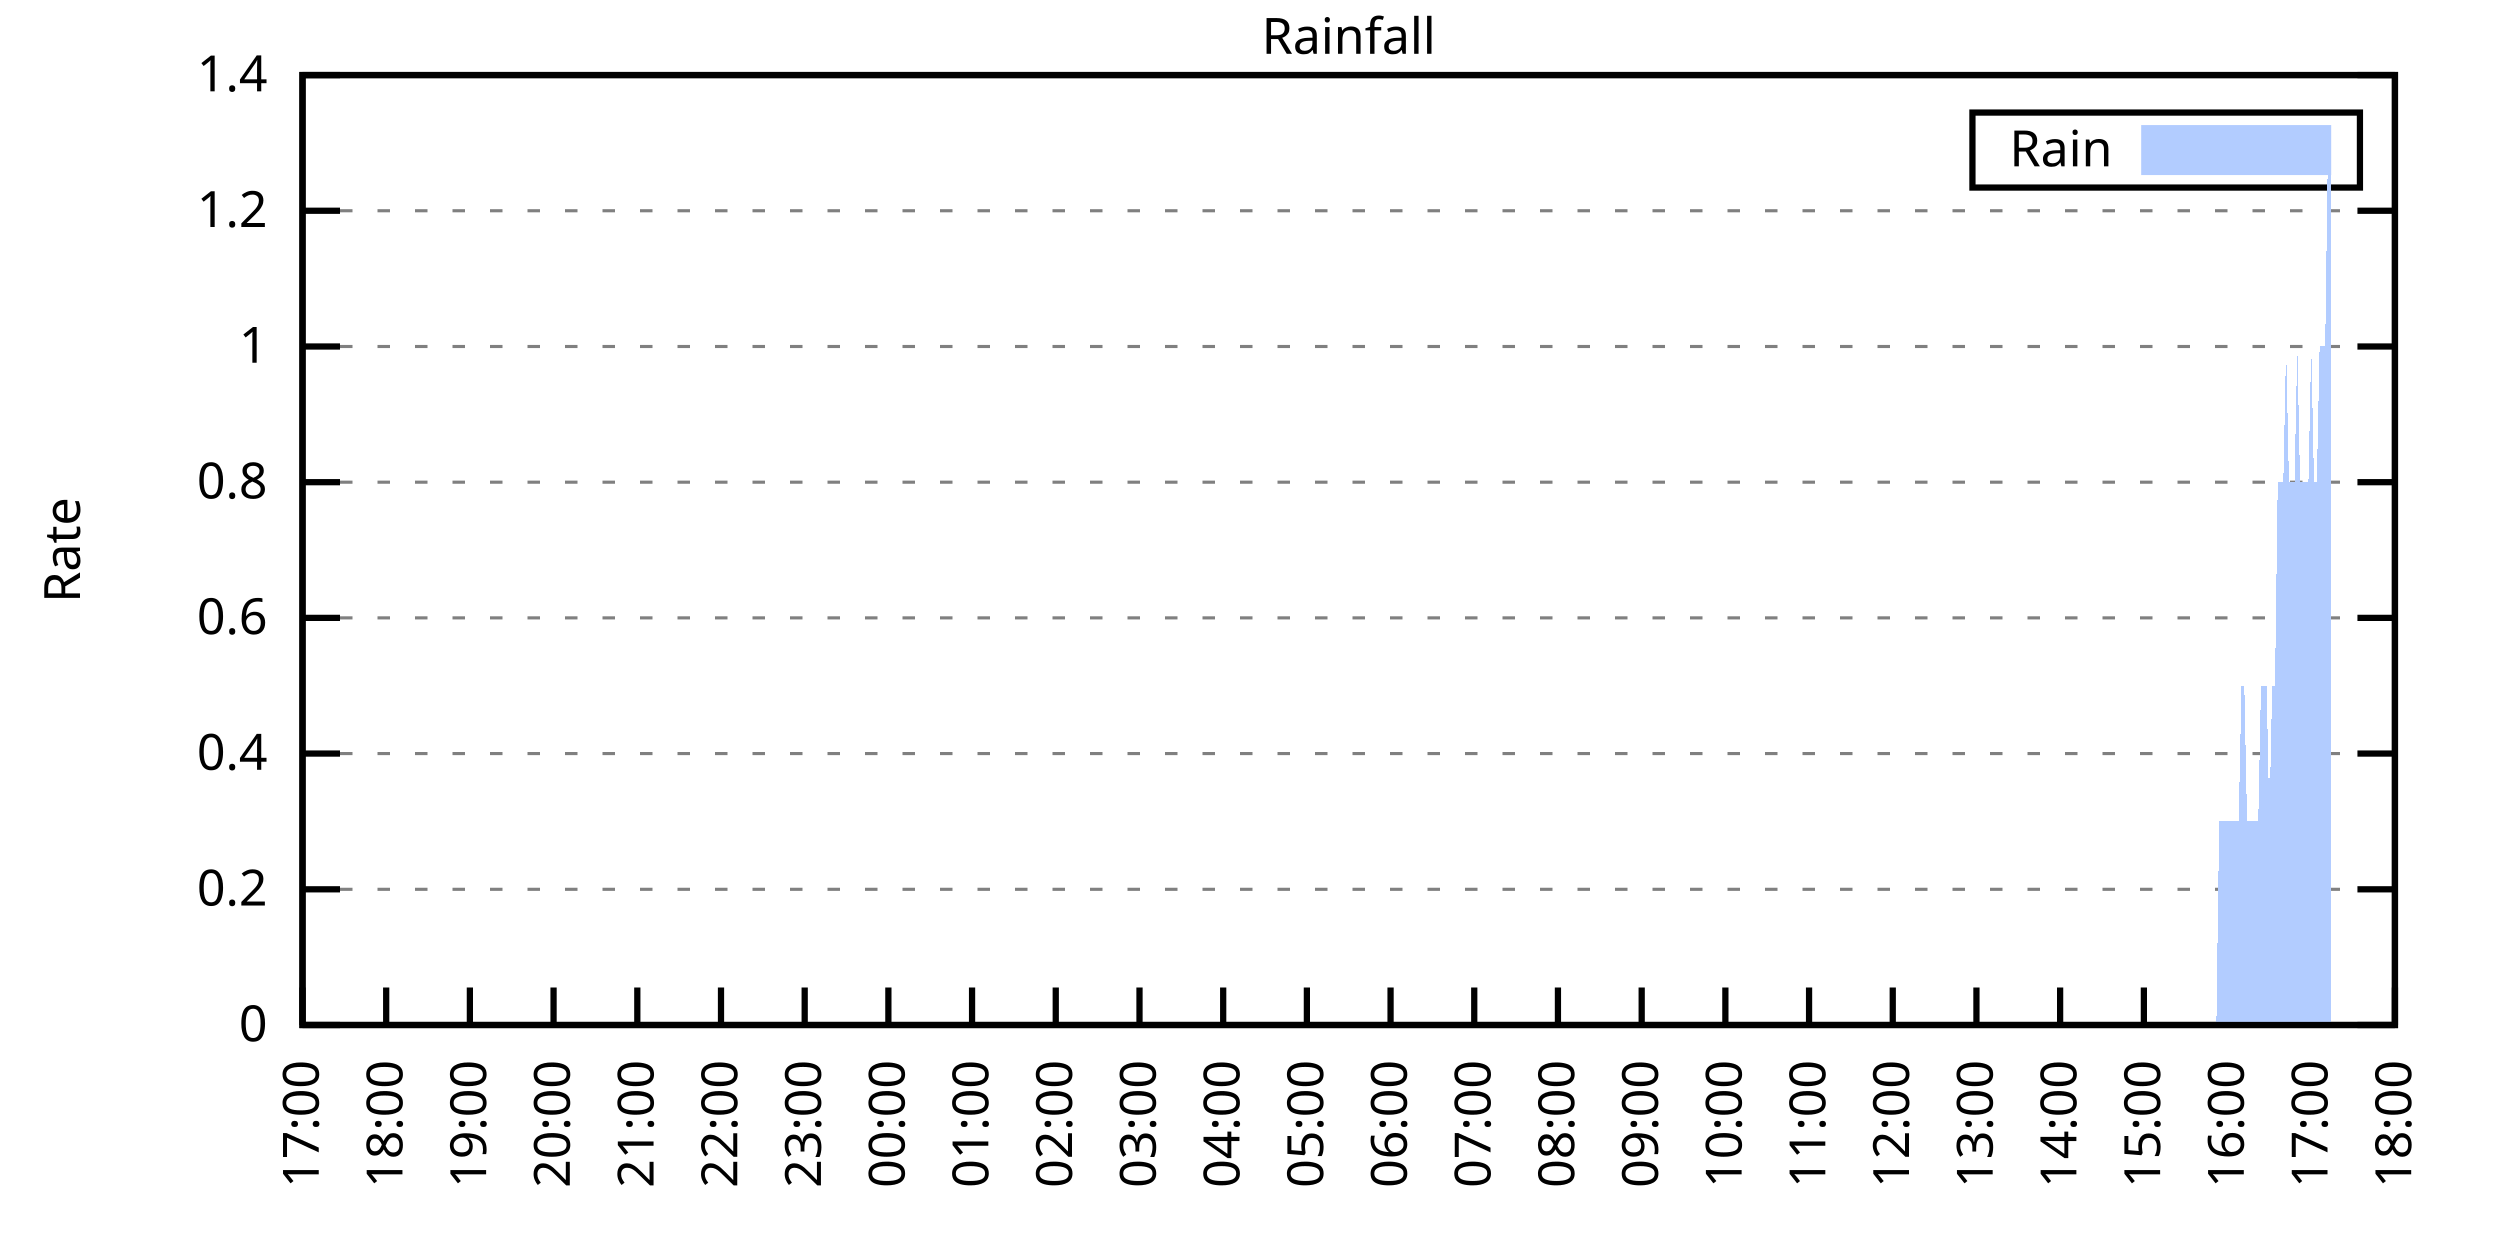
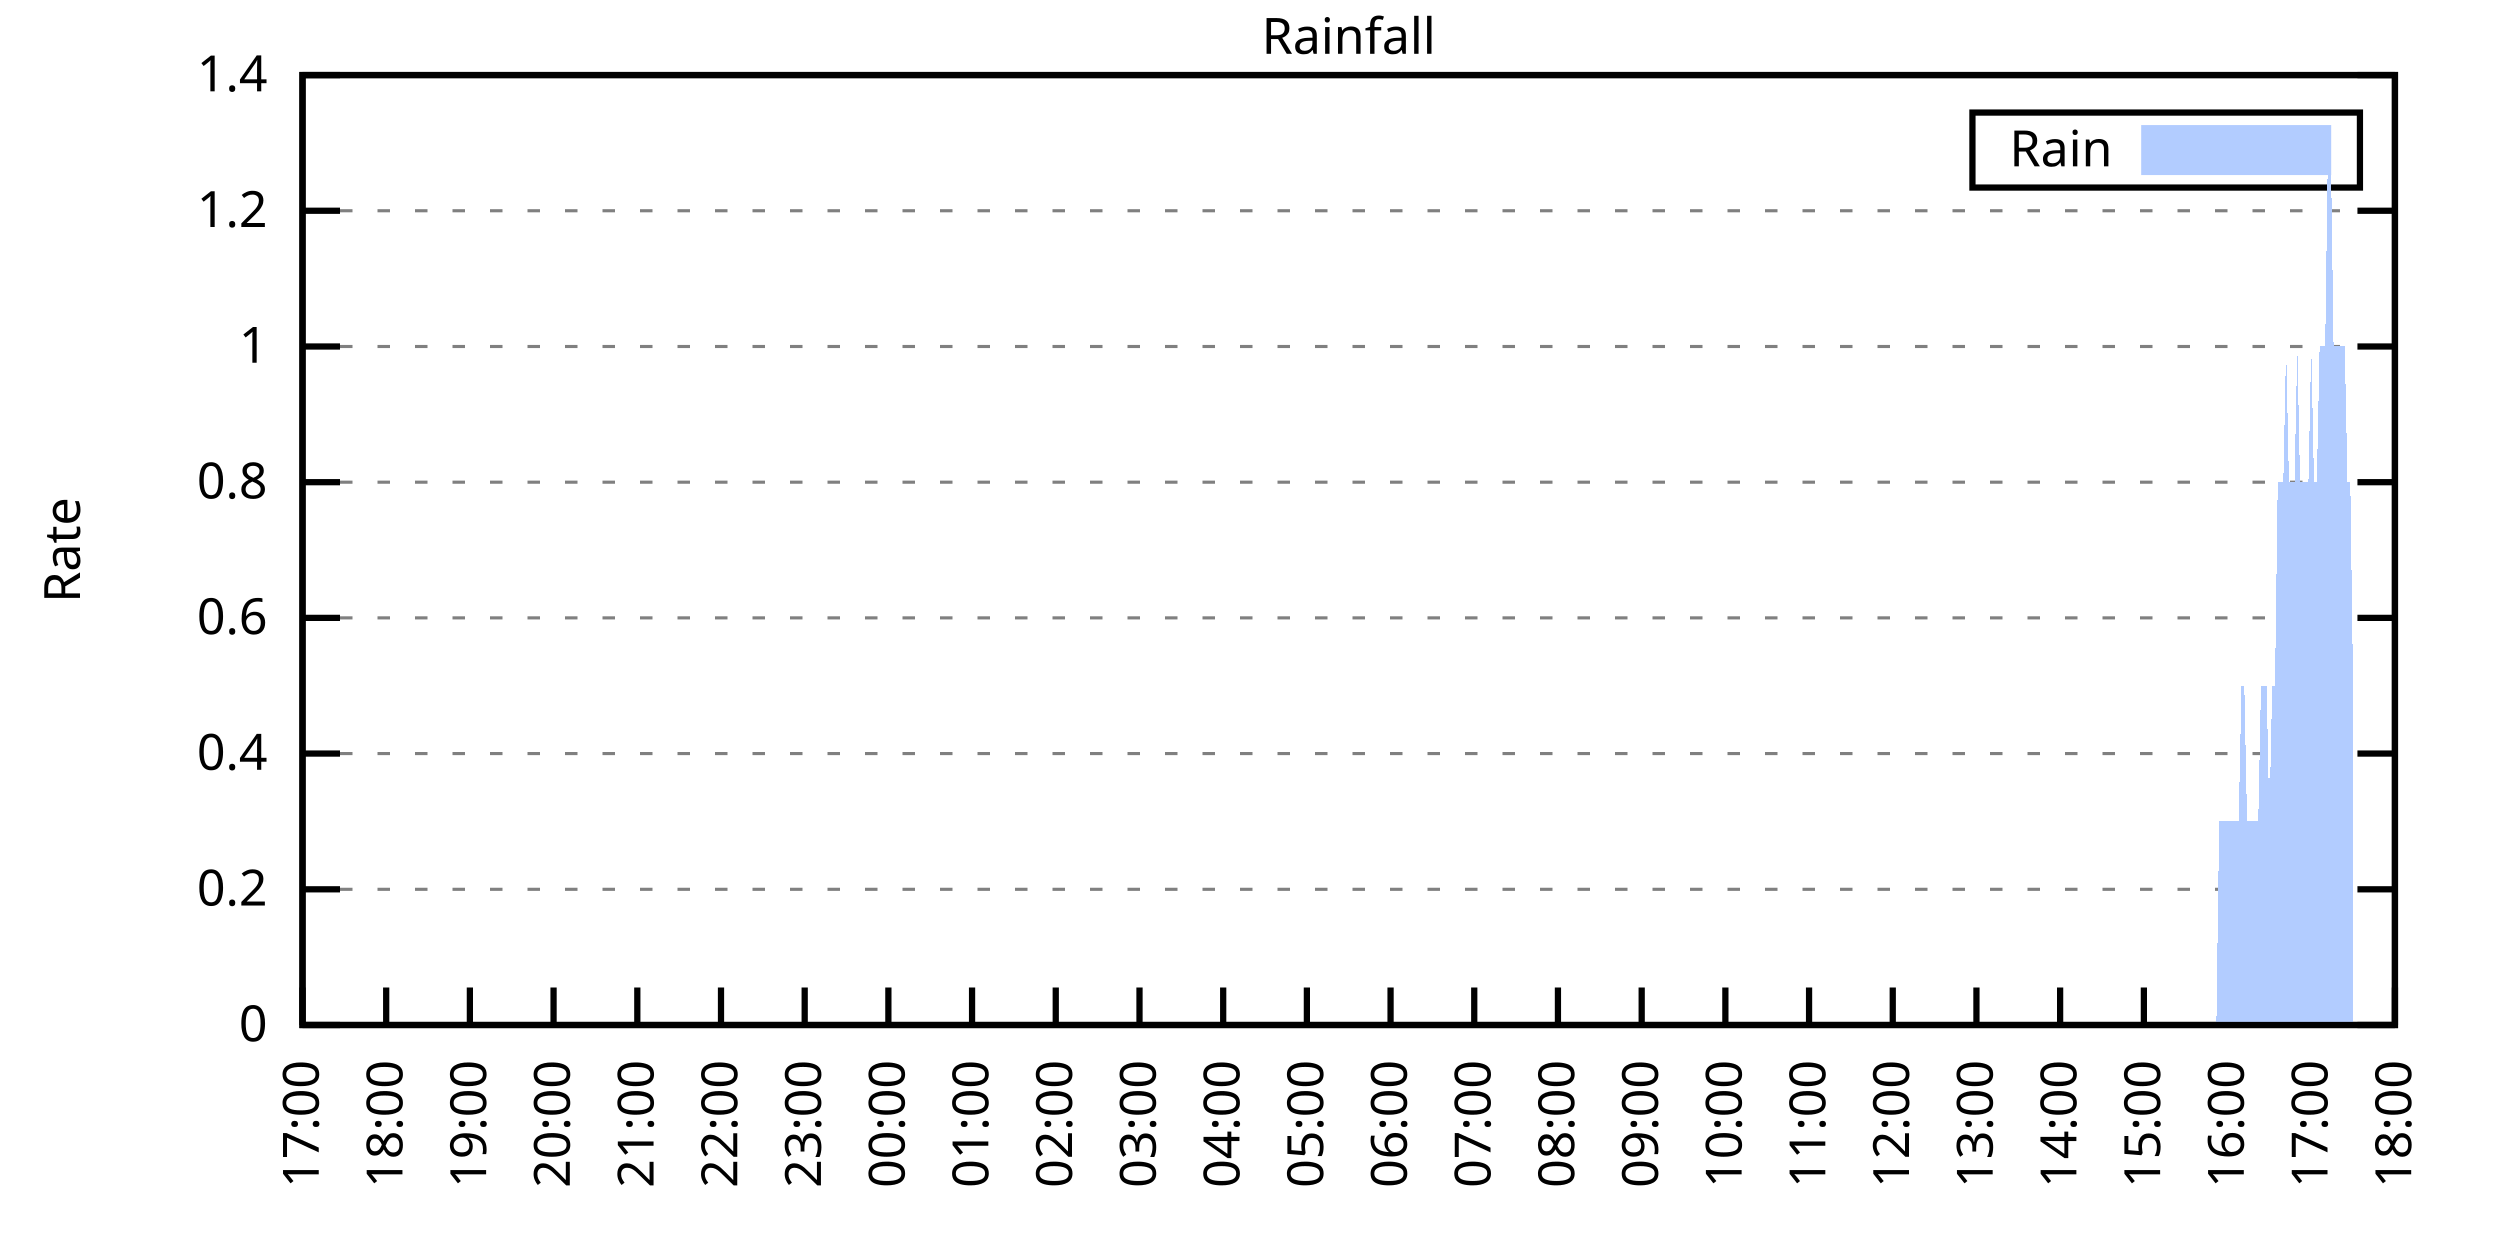
<svg xmlns="http://www.w3.org/2000/svg" xmlns:xlink="http://www.w3.org/1999/xlink" width="400" height="200" viewBox="0 0 400 200">
  <g id="gnuplot_canvas">
    <rect x="0" y="0" width="400" height="200" fill="none" />
    <defs>
      <circle id="gpDot" r="0.5" stroke-width="0.5" stroke="currentColor" />
      <path id="gpPt0" stroke-width="0.333" stroke="currentColor" d="M-1,0 h2 M0,-1 v2" />
      <path id="gpPt1" stroke-width="0.333" stroke="currentColor" d="M-1,-1 L1,1 M1,-1 L-1,1" />
      <path id="gpPt2" stroke-width="0.333" stroke="currentColor" d="M-1,0 L1,0 M0,-1 L0,1 M-1,-1 L1,1 M-1,1 L1,-1" />
      <rect id="gpPt3" stroke-width="0.333" stroke="currentColor" x="-1" y="-1" width="2" height="2" />
      <rect id="gpPt4" stroke-width="0.333" stroke="currentColor" fill="currentColor" x="-1" y="-1" width="2" height="2" />
      <circle id="gpPt5" stroke-width="0.333" stroke="currentColor" cx="0" cy="0" r="1" />
      <use xlink:href="#gpPt5" id="gpPt6" fill="currentColor" stroke="none" />
      <path id="gpPt7" stroke-width="0.333" stroke="currentColor" d="M0,-1.33 L-1.33,0.67 L1.33,0.67 z" />
      <use xlink:href="#gpPt7" id="gpPt8" fill="currentColor" stroke="none" />
      <use xlink:href="#gpPt7" id="gpPt9" stroke="currentColor" transform="rotate(180)" />
      <use xlink:href="#gpPt9" id="gpPt10" fill="currentColor" stroke="none" />
      <use xlink:href="#gpPt3" id="gpPt11" stroke="currentColor" transform="rotate(45)" />
      <use xlink:href="#gpPt11" id="gpPt12" fill="currentColor" stroke="none" />
      <path id="gpPt13" stroke-width="0.333" stroke="currentColor" d="M0,1.330 L1.265,0.411 L0.782,-1.067 L-0.782,-1.076 L-1.265,0.411 z" />
      <use xlink:href="#gpPt13" id="gpPt14" fill="currentColor" stroke="none" />
      <filter id="textbox" filterUnits="objectBoundingBox" x="0" y="0" height="1" width="1">
        <feFlood flood-color="white" flood-opacity="1" result="bgnd" />
        <feComposite in="SourceGraphic" in2="bgnd" operator="atop" />
      </filter>
      <filter id="greybox" filterUnits="objectBoundingBox" x="0" y="0" height="1" width="1">
        <feFlood flood-color="lightgrey" flood-opacity="1" result="grey" />
        <feComposite in="SourceGraphic" in2="grey" operator="atop" />
      </filter>
    </defs>
    <g fill="none" color="white" stroke="currentColor" stroke-width="1.00" stroke-linecap="butt" stroke-linejoin="miter">
</g>
    <g fill="none" color="black" stroke="currentColor" stroke-width="1.00" stroke-linecap="butt" stroke-linejoin="miter">
      <g stroke="none" shape-rendering="crispEdges">
        <polygon fill="rgb(255, 255, 255)" points="48.40,164.00 383.18,164.00 383.18,12.02 48.40,12.02 " />
      </g>
    </g>
    <g fill="none" color="black" stroke="currentColor" stroke-width="1.00" stroke-linecap="butt" stroke-linejoin="miter">
</g>
    <g fill="none" color="black" stroke="black" stroke-width="0.50" stroke-linecap="butt" stroke-linejoin="miter">
</g>
    <g fill="none" color="gray" stroke="currentColor" stroke-width="0.50" stroke-linecap="butt" stroke-linejoin="miter">
      <path stroke="gray" stroke-dasharray="2,4" class="gridline" d="M48.40,164.00 L383.19,164.00  " />
    </g>
    <g fill="none" color="gray" stroke="gray" stroke-width="1.00" stroke-linecap="butt" stroke-linejoin="miter">
</g>
    <g fill="none" color="black" stroke="currentColor" stroke-width="1.00" stroke-linecap="butt" stroke-linejoin="miter">
      <path stroke="black" d="M48.40,164.00 L54.40,164.00 M383.19,164.00 L377.19,164.00  " />
      <g transform="translate(42.80,166.60)" stroke="none" fill="black" font-family="Sans" font-size="8.00" text-anchor="end">
        <text>
          <tspan font-family="Sans"> 0</tspan>
        </text>
      </g>
    </g>
    <g fill="none" color="black" stroke="currentColor" stroke-width="1.00" stroke-linecap="butt" stroke-linejoin="miter">
</g>
    <g fill="none" color="black" stroke="black" stroke-width="0.50" stroke-linecap="butt" stroke-linejoin="miter">
</g>
    <g fill="none" color="gray" stroke="currentColor" stroke-width="0.50" stroke-linecap="butt" stroke-linejoin="miter">
      <path stroke="gray" stroke-dasharray="2,4" class="gridline" d="M48.40,142.29 L383.19,142.29  " />
    </g>
    <g fill="none" color="gray" stroke="gray" stroke-width="1.00" stroke-linecap="butt" stroke-linejoin="miter">
</g>
    <g fill="none" color="black" stroke="currentColor" stroke-width="1.00" stroke-linecap="butt" stroke-linejoin="miter">
      <path stroke="black" d="M48.40,142.29 L54.40,142.29 M383.19,142.29 L377.19,142.29  " />
      <g transform="translate(42.80,144.89)" stroke="none" fill="black" font-family="Sans" font-size="8.00" text-anchor="end">
        <text>
          <tspan font-family="Sans"> 0.2</tspan>
        </text>
      </g>
    </g>
    <g fill="none" color="black" stroke="currentColor" stroke-width="1.00" stroke-linecap="butt" stroke-linejoin="miter">
</g>
    <g fill="none" color="black" stroke="black" stroke-width="0.50" stroke-linecap="butt" stroke-linejoin="miter">
</g>
    <g fill="none" color="gray" stroke="currentColor" stroke-width="0.50" stroke-linecap="butt" stroke-linejoin="miter">
      <path stroke="gray" stroke-dasharray="2,4" class="gridline" d="M48.40,120.57 L383.19,120.57  " />
    </g>
    <g fill="none" color="gray" stroke="gray" stroke-width="1.00" stroke-linecap="butt" stroke-linejoin="miter">
</g>
    <g fill="none" color="black" stroke="currentColor" stroke-width="1.00" stroke-linecap="butt" stroke-linejoin="miter">
      <path stroke="black" d="M48.40,120.57 L54.40,120.57 M383.19,120.57 L377.19,120.57  " />
      <g transform="translate(42.80,123.17)" stroke="none" fill="black" font-family="Sans" font-size="8.00" text-anchor="end">
        <text>
          <tspan font-family="Sans"> 0.4</tspan>
        </text>
      </g>
    </g>
    <g fill="none" color="black" stroke="currentColor" stroke-width="1.00" stroke-linecap="butt" stroke-linejoin="miter">
</g>
    <g fill="none" color="black" stroke="black" stroke-width="0.50" stroke-linecap="butt" stroke-linejoin="miter">
</g>
    <g fill="none" color="gray" stroke="currentColor" stroke-width="0.50" stroke-linecap="butt" stroke-linejoin="miter">
      <path stroke="gray" stroke-dasharray="2,4" class="gridline" d="M48.40,98.86 L383.19,98.86  " />
    </g>
    <g fill="none" color="gray" stroke="gray" stroke-width="1.00" stroke-linecap="butt" stroke-linejoin="miter">
</g>
    <g fill="none" color="black" stroke="currentColor" stroke-width="1.00" stroke-linecap="butt" stroke-linejoin="miter">
      <path stroke="black" d="M48.40,98.86 L54.40,98.86 M383.19,98.86 L377.19,98.86  " />
      <g transform="translate(42.80,101.46)" stroke="none" fill="black" font-family="Sans" font-size="8.00" text-anchor="end">
        <text>
          <tspan font-family="Sans"> 0.6</tspan>
        </text>
      </g>
    </g>
    <g fill="none" color="black" stroke="currentColor" stroke-width="1.00" stroke-linecap="butt" stroke-linejoin="miter">
</g>
    <g fill="none" color="black" stroke="black" stroke-width="0.50" stroke-linecap="butt" stroke-linejoin="miter">
</g>
    <g fill="none" color="gray" stroke="currentColor" stroke-width="0.50" stroke-linecap="butt" stroke-linejoin="miter">
      <path stroke="gray" stroke-dasharray="2,4" class="gridline" d="M48.40,77.15 L383.19,77.15  " />
    </g>
    <g fill="none" color="gray" stroke="gray" stroke-width="1.00" stroke-linecap="butt" stroke-linejoin="miter">
</g>
    <g fill="none" color="black" stroke="currentColor" stroke-width="1.00" stroke-linecap="butt" stroke-linejoin="miter">
      <path stroke="black" d="M48.40,77.15 L54.40,77.15 M383.19,77.15 L377.19,77.15  " />
      <g transform="translate(42.80,79.75)" stroke="none" fill="black" font-family="Sans" font-size="8.00" text-anchor="end">
        <text>
          <tspan font-family="Sans"> 0.8</tspan>
        </text>
      </g>
    </g>
    <g fill="none" color="black" stroke="currentColor" stroke-width="1.00" stroke-linecap="butt" stroke-linejoin="miter">
</g>
    <g fill="none" color="black" stroke="black" stroke-width="0.50" stroke-linecap="butt" stroke-linejoin="miter">
</g>
    <g fill="none" color="gray" stroke="currentColor" stroke-width="0.50" stroke-linecap="butt" stroke-linejoin="miter">
      <path stroke="gray" stroke-dasharray="2,4" class="gridline" d="M48.40,55.44 L383.19,55.44  " />
    </g>
    <g fill="none" color="gray" stroke="gray" stroke-width="1.00" stroke-linecap="butt" stroke-linejoin="miter">
</g>
    <g fill="none" color="black" stroke="currentColor" stroke-width="1.00" stroke-linecap="butt" stroke-linejoin="miter">
      <path stroke="black" d="M48.40,55.44 L54.40,55.44 M383.19,55.44 L377.19,55.44  " />
      <g transform="translate(42.80,58.04)" stroke="none" fill="black" font-family="Sans" font-size="8.00" text-anchor="end">
        <text>
          <tspan font-family="Sans"> 1</tspan>
        </text>
      </g>
    </g>
    <g fill="none" color="black" stroke="currentColor" stroke-width="1.00" stroke-linecap="butt" stroke-linejoin="miter">
</g>
    <g fill="none" color="black" stroke="black" stroke-width="0.50" stroke-linecap="butt" stroke-linejoin="miter">
</g>
    <g fill="none" color="gray" stroke="currentColor" stroke-width="0.50" stroke-linecap="butt" stroke-linejoin="miter">
      <path stroke="gray" stroke-dasharray="2,4" class="gridline" d="M48.40,33.72 L383.19,33.72  " />
    </g>
    <g fill="none" color="gray" stroke="gray" stroke-width="1.00" stroke-linecap="butt" stroke-linejoin="miter">
</g>
    <g fill="none" color="black" stroke="currentColor" stroke-width="1.00" stroke-linecap="butt" stroke-linejoin="miter">
      <path stroke="black" d="M48.40,33.72 L54.40,33.72 M383.19,33.72 L377.19,33.72  " />
      <g transform="translate(42.80,36.32)" stroke="none" fill="black" font-family="Sans" font-size="8.00" text-anchor="end">
        <text>
          <tspan font-family="Sans"> 1.2</tspan>
        </text>
      </g>
    </g>
    <g fill="none" color="black" stroke="currentColor" stroke-width="1.00" stroke-linecap="butt" stroke-linejoin="miter">
</g>
    <g fill="none" color="black" stroke="black" stroke-width="0.50" stroke-linecap="butt" stroke-linejoin="miter">
</g>
    <g fill="none" color="gray" stroke="currentColor" stroke-width="0.50" stroke-linecap="butt" stroke-linejoin="miter">
      <path stroke="gray" stroke-dasharray="2,4" class="gridline" d="M48.40,12.01 L383.19,12.01  " />
    </g>
    <g fill="none" color="gray" stroke="gray" stroke-width="1.00" stroke-linecap="butt" stroke-linejoin="miter">
</g>
    <g fill="none" color="black" stroke="currentColor" stroke-width="1.00" stroke-linecap="butt" stroke-linejoin="miter">
      <path stroke="black" d="M48.40,12.01 L54.40,12.01 M383.19,12.01 L377.19,12.01  " />
      <g transform="translate(42.80,14.61)" stroke="none" fill="black" font-family="Sans" font-size="8.00" text-anchor="end">
        <text>
          <tspan font-family="Sans"> 1.4</tspan>
        </text>
      </g>
    </g>
    <g fill="none" color="black" stroke="currentColor" stroke-width="1.00" stroke-linecap="butt" stroke-linejoin="miter">
      <path stroke="black" d="M48.40,164.00 L48.40,158.00  " />
      <g transform="translate(51.00,169.60) rotate(270.00)" stroke="none" fill="black" font-family="Sans" font-size="8.00" text-anchor="end">
        <text>
          <tspan font-family="Sans">17:00</tspan>
        </text>
      </g>
    </g>
    <g fill="none" color="black" stroke="currentColor" stroke-width="1.00" stroke-linecap="butt" stroke-linejoin="miter">
      <path stroke="black" d="M61.79,164.00 L61.79,158.00  " />
      <g transform="translate(64.39,169.60) rotate(270.00)" stroke="none" fill="black" font-family="Sans" font-size="8.00" text-anchor="end">
        <text>
          <tspan font-family="Sans">18:00</tspan>
        </text>
      </g>
    </g>
    <g fill="none" color="black" stroke="currentColor" stroke-width="1.00" stroke-linecap="butt" stroke-linejoin="miter">
      <path stroke="black" d="M75.18,164.00 L75.18,158.00  " />
      <g transform="translate(77.78,169.60) rotate(270.00)" stroke="none" fill="black" font-family="Sans" font-size="8.00" text-anchor="end">
        <text>
          <tspan font-family="Sans">19:00</tspan>
        </text>
      </g>
    </g>
    <g fill="none" color="black" stroke="currentColor" stroke-width="1.00" stroke-linecap="butt" stroke-linejoin="miter">
      <path stroke="black" d="M88.57,164.00 L88.57,158.00  " />
      <g transform="translate(91.17,169.60) rotate(270.00)" stroke="none" fill="black" font-family="Sans" font-size="8.00" text-anchor="end">
        <text>
          <tspan font-family="Sans">20:00</tspan>
        </text>
      </g>
    </g>
    <g fill="none" color="black" stroke="currentColor" stroke-width="1.00" stroke-linecap="butt" stroke-linejoin="miter">
      <path stroke="black" d="M101.97,164.00 L101.97,158.00  " />
      <g transform="translate(104.57,169.60) rotate(270.00)" stroke="none" fill="black" font-family="Sans" font-size="8.00" text-anchor="end">
        <text>
          <tspan font-family="Sans">21:00</tspan>
        </text>
      </g>
    </g>
    <g fill="none" color="black" stroke="currentColor" stroke-width="1.00" stroke-linecap="butt" stroke-linejoin="miter">
      <path stroke="black" d="M115.36,164.00 L115.36,158.00  " />
      <g transform="translate(117.96,169.60) rotate(270.00)" stroke="none" fill="black" font-family="Sans" font-size="8.00" text-anchor="end">
        <text>
          <tspan font-family="Sans">22:00</tspan>
        </text>
      </g>
    </g>
    <g fill="none" color="black" stroke="currentColor" stroke-width="1.00" stroke-linecap="butt" stroke-linejoin="miter">
      <path stroke="black" d="M128.75,164.00 L128.75,158.00  " />
      <g transform="translate(131.35,169.60) rotate(270.00)" stroke="none" fill="black" font-family="Sans" font-size="8.00" text-anchor="end">
        <text>
          <tspan font-family="Sans">23:00</tspan>
        </text>
      </g>
    </g>
    <g fill="none" color="black" stroke="currentColor" stroke-width="1.00" stroke-linecap="butt" stroke-linejoin="miter">
      <path stroke="black" d="M142.14,164.00 L142.14,158.00  " />
      <g transform="translate(144.74,169.60) rotate(270.00)" stroke="none" fill="black" font-family="Sans" font-size="8.00" text-anchor="end">
        <text>
          <tspan font-family="Sans">00:00</tspan>
        </text>
      </g>
    </g>
    <g fill="none" color="black" stroke="currentColor" stroke-width="1.00" stroke-linecap="butt" stroke-linejoin="miter">
      <path stroke="black" d="M155.53,164.00 L155.53,158.00  " />
      <g transform="translate(158.13,169.60) rotate(270.00)" stroke="none" fill="black" font-family="Sans" font-size="8.00" text-anchor="end">
        <text>
          <tspan font-family="Sans">01:00</tspan>
        </text>
      </g>
    </g>
    <g fill="none" color="black" stroke="currentColor" stroke-width="1.00" stroke-linecap="butt" stroke-linejoin="miter">
      <path stroke="black" d="M168.92,164.00 L168.92,158.00  " />
      <g transform="translate(171.52,169.60) rotate(270.00)" stroke="none" fill="black" font-family="Sans" font-size="8.00" text-anchor="end">
        <text>
          <tspan font-family="Sans">02:00</tspan>
        </text>
      </g>
    </g>
    <g fill="none" color="black" stroke="currentColor" stroke-width="1.00" stroke-linecap="butt" stroke-linejoin="miter">
      <path stroke="black" d="M182.32,164.00 L182.32,158.00  " />
      <g transform="translate(184.92,169.60) rotate(270.00)" stroke="none" fill="black" font-family="Sans" font-size="8.00" text-anchor="end">
        <text>
          <tspan font-family="Sans">03:00</tspan>
        </text>
      </g>
    </g>
    <g fill="none" color="black" stroke="currentColor" stroke-width="1.00" stroke-linecap="butt" stroke-linejoin="miter">
      <path stroke="black" d="M195.71,164.00 L195.71,158.00  " />
      <g transform="translate(198.31,169.60) rotate(270.00)" stroke="none" fill="black" font-family="Sans" font-size="8.00" text-anchor="end">
        <text>
          <tspan font-family="Sans">04:00</tspan>
        </text>
      </g>
    </g>
    <g fill="none" color="black" stroke="currentColor" stroke-width="1.00" stroke-linecap="butt" stroke-linejoin="miter">
      <path stroke="black" d="M209.10,164.00 L209.10,158.00  " />
      <g transform="translate(211.70,169.60) rotate(270.00)" stroke="none" fill="black" font-family="Sans" font-size="8.00" text-anchor="end">
        <text>
          <tspan font-family="Sans">05:00</tspan>
        </text>
      </g>
    </g>
    <g fill="none" color="black" stroke="currentColor" stroke-width="1.00" stroke-linecap="butt" stroke-linejoin="miter">
      <path stroke="black" d="M222.49,164.00 L222.49,158.00  " />
      <g transform="translate(225.09,169.60) rotate(270.00)" stroke="none" fill="black" font-family="Sans" font-size="8.00" text-anchor="end">
        <text>
          <tspan font-family="Sans">06:00</tspan>
        </text>
      </g>
    </g>
    <g fill="none" color="black" stroke="currentColor" stroke-width="1.00" stroke-linecap="butt" stroke-linejoin="miter">
      <path stroke="black" d="M235.88,164.00 L235.88,158.00  " />
      <g transform="translate(238.48,169.60) rotate(270.00)" stroke="none" fill="black" font-family="Sans" font-size="8.00" text-anchor="end">
        <text>
          <tspan font-family="Sans">07:00</tspan>
        </text>
      </g>
    </g>
    <g fill="none" color="black" stroke="currentColor" stroke-width="1.00" stroke-linecap="butt" stroke-linejoin="miter">
      <path stroke="black" d="M249.27,164.00 L249.27,158.00  " />
      <g transform="translate(251.87,169.60) rotate(270.00)" stroke="none" fill="black" font-family="Sans" font-size="8.00" text-anchor="end">
        <text>
          <tspan font-family="Sans">08:00</tspan>
        </text>
      </g>
    </g>
    <g fill="none" color="black" stroke="currentColor" stroke-width="1.00" stroke-linecap="butt" stroke-linejoin="miter">
      <path stroke="black" d="M262.67,164.00 L262.67,158.00  " />
      <g transform="translate(265.27,169.60) rotate(270.00)" stroke="none" fill="black" font-family="Sans" font-size="8.00" text-anchor="end">
        <text>
          <tspan font-family="Sans">09:00</tspan>
        </text>
      </g>
    </g>
    <g fill="none" color="black" stroke="currentColor" stroke-width="1.00" stroke-linecap="butt" stroke-linejoin="miter">
      <path stroke="black" d="M276.06,164.00 L276.06,158.00  " />
      <g transform="translate(278.66,169.60) rotate(270.00)" stroke="none" fill="black" font-family="Sans" font-size="8.00" text-anchor="end">
        <text>
          <tspan font-family="Sans">10:00</tspan>
        </text>
      </g>
    </g>
    <g fill="none" color="black" stroke="currentColor" stroke-width="1.00" stroke-linecap="butt" stroke-linejoin="miter">
      <path stroke="black" d="M289.45,164.00 L289.45,158.00  " />
      <g transform="translate(292.05,169.60) rotate(270.00)" stroke="none" fill="black" font-family="Sans" font-size="8.00" text-anchor="end">
        <text>
          <tspan font-family="Sans">11:00</tspan>
        </text>
      </g>
    </g>
    <g fill="none" color="black" stroke="currentColor" stroke-width="1.00" stroke-linecap="butt" stroke-linejoin="miter">
      <path stroke="black" d="M302.84,164.00 L302.84,158.00  " />
      <g transform="translate(305.44,169.60) rotate(270.00)" stroke="none" fill="black" font-family="Sans" font-size="8.00" text-anchor="end">
        <text>
          <tspan font-family="Sans">12:00</tspan>
        </text>
      </g>
    </g>
    <g fill="none" color="black" stroke="currentColor" stroke-width="1.00" stroke-linecap="butt" stroke-linejoin="miter">
      <path stroke="black" d="M316.23,164.00 L316.23,158.00  " />
      <g transform="translate(318.83,169.60) rotate(270.00)" stroke="none" fill="black" font-family="Sans" font-size="8.00" text-anchor="end">
        <text>
          <tspan font-family="Sans">13:00</tspan>
        </text>
      </g>
    </g>
    <g fill="none" color="black" stroke="currentColor" stroke-width="1.00" stroke-linecap="butt" stroke-linejoin="miter">
      <path stroke="black" d="M329.62,164.00 L329.62,158.00  " />
      <g transform="translate(332.22,169.60) rotate(270.00)" stroke="none" fill="black" font-family="Sans" font-size="8.00" text-anchor="end">
        <text>
          <tspan font-family="Sans">14:00</tspan>
        </text>
      </g>
    </g>
    <g fill="none" color="black" stroke="currentColor" stroke-width="1.00" stroke-linecap="butt" stroke-linejoin="miter">
      <path stroke="black" d="M343.02,164.00 L343.02,158.00  " />
      <g transform="translate(345.62,169.60) rotate(270.00)" stroke="none" fill="black" font-family="Sans" font-size="8.00" text-anchor="end">
        <text>
          <tspan font-family="Sans">15:00</tspan>
        </text>
      </g>
    </g>
    <g fill="none" color="black" stroke="currentColor" stroke-width="1.00" stroke-linecap="butt" stroke-linejoin="miter">
      <path stroke="black" d="M356.41,164.00 L356.41,158.00  " />
      <g transform="translate(359.01,169.60) rotate(270.00)" stroke="none" fill="black" font-family="Sans" font-size="8.00" text-anchor="end">
        <text>
          <tspan font-family="Sans">16:00</tspan>
        </text>
      </g>
    </g>
    <g fill="none" color="black" stroke="currentColor" stroke-width="1.00" stroke-linecap="butt" stroke-linejoin="miter">
      <path stroke="black" d="M369.80,164.00 L369.80,158.00  " />
      <g transform="translate(372.40,169.60) rotate(270.00)" stroke="none" fill="black" font-family="Sans" font-size="8.00" text-anchor="end">
        <text>
          <tspan font-family="Sans">17:00</tspan>
        </text>
      </g>
    </g>
    <g fill="none" color="black" stroke="currentColor" stroke-width="1.00" stroke-linecap="butt" stroke-linejoin="miter">
      <path stroke="black" d="M383.19,164.00 L383.19,158.00  " />
      <g transform="translate(385.79,169.60) rotate(270.00)" stroke="none" fill="black" font-family="Sans" font-size="8.00" text-anchor="end">
        <text>
          <tspan font-family="Sans">18:00</tspan>
        </text>
      </g>
    </g>
    <g fill="none" color="black" stroke="currentColor" stroke-width="1.00" stroke-linecap="butt" stroke-linejoin="miter">
</g>
    <g fill="none" color="black" stroke="currentColor" stroke-width="1.00" stroke-linecap="butt" stroke-linejoin="miter">
      <path stroke="black" d="M48.40,12.01 L48.40,164.00 L383.19,164.00 L383.19,12.01 L48.40,12.01 Z  " />
    </g>
    <g fill="none" color="black" stroke="currentColor" stroke-width="1.00" stroke-linecap="butt" stroke-linejoin="miter">
</g>
    <g fill="none" color="black" stroke="currentColor" stroke-width="1.00" stroke-linecap="butt" stroke-linejoin="miter">
      <path stroke="black" d="M315.59,30.01 L315.59,18.01 L377.59,18.01 L377.59,30.01 L315.59,30.01 Z  " />
    </g>
    <g id="Rainfall_plot_1">
      <g fill="none" color="white" stroke="black" stroke-width="2.00" stroke-linecap="butt" stroke-linejoin="miter">
</g>
      <g fill="none" color="black" stroke="currentColor" stroke-width="2.00" stroke-linecap="butt" stroke-linejoin="miter">
        <g transform="translate(337.99,26.61)" stroke="none" fill="black" font-family="Sans" font-size="8.00" text-anchor="end">
          <text>
            <tspan font-family="Sans">Rain</tspan>
          </text>
        </g>
      </g>
      <g fill="none" color="black" stroke="currentColor" stroke-width="2.00" stroke-linecap="butt" stroke-linejoin="miter">
        <g stroke="none" shape-rendering="crispEdges">
          <polygon fill="rgb(178, 204, 255)" points="343.59,27.01 371.99,27.01 371.99,21.01 343.59,21.01 " />
        </g>
        <path stroke="rgb(178, 204, 255)" d="M343.59,27.01 L371.99,27.01 L371.99,21.01 L343.59,21.01 L343.59,27.01 Z  " />
      </g>
      <g fill="none" color="black" stroke="currentColor" stroke-width="2.00" stroke-linecap="butt" stroke-linejoin="miter">
        <g stroke="none" shape-rendering="crispEdges">
-           <polygon fill="rgb(178, 204, 255)" points="51.97,164.00 52.42,164.00 52.86,164.00 53.31,164.00 53.76,164.00 54.20,164.00 54.65,164.00 55.10,164.00 55.54,164.00 55.99,164.00 56.43,164.00 56.88,164.00 57.33,164.00 57.77,164.00 58.22,164.00 58.67,164.00 59.11,164.00 59.56,164.00 60.01,164.00 60.45,164.00 60.90,164.00 61.35,164.00 61.79,164.00 62.24,164.00 62.68,164.00 63.13,164.00 63.58,164.00 64.02,164.00 64.47,164.00 64.92,164.00 65.36,164.00 65.81,164.00 66.26,164.00 66.70,164.00 67.15,164.00 67.59,164.00 68.04,164.00 68.49,164.00 68.93,164.00 69.38,164.00 69.83,164.00 70.27,164.00 70.72,164.00 71.17,164.00 71.61,164.00 72.06,164.00 72.50,164.00 72.95,164.00 73.40,164.00 73.84,164.00 74.29,164.00 74.74,164.00 75.18,164.00 75.63,164.00 76.08,164.00 76.52,164.00 76.97,164.00 77.42,164.00 77.86,164.00 78.31,164.00 78.75,164.00 79.20,164.00 79.65,164.00 80.09,164.00 80.54,164.00 80.99,164.00 81.43,164.00 81.88,164.00 82.33,164.00 82.77,164.00 83.22,164.00 83.66,164.00 84.11,164.00 84.56,164.00 85.00,164.00 85.45,164.00 85.90,164.00 86.34,164.00 86.79,164.00 87.24,164.00 87.68,164.00 88.13,164.00 88.57,164.00 89.02,164.00 89.47,164.00 89.91,164.00 90.36,164.00 90.81,164.00 91.25,164.00 91.70,164.00 92.15,164.00 92.59,164.00 93.04,164.00 93.49,164.00 93.93,164.00 94.38,164.00 94.82,164.00 95.27,164.00 95.72,164.00 96.16,164.00 96.61,164.00 97.06,164.00 97.50,164.00 97.95,164.00 98.40,164.00 98.84,164.00 99.29,164.00 99.73,164.00 100.18,164.00 100.63,164.00 101.07,164.00 101.52,164.00 101.97,164.00 102.41,164.00 102.86,164.00 103.31,164.00 103.75,164.00 104.20,164.00 104.64,164.00 105.09,164.00 105.54,164.00 105.98,164.00 106.43,164.00 106.88,164.00 107.32,164.00 107.77,164.00 108.22,164.00 108.66,164.00 109.11,164.00 109.55,164.00 110.00,164.00 110.45,164.00 110.89,164.00 111.34,164.00 111.79,164.00 112.23,164.00 112.68,164.00 113.13,164.00 113.57,164.00 114.02,164.00 114.47,164.00 114.91,164.00 115.36,164.00 115.80,164.00 116.25,164.00 116.70,164.00 117.14,164.00 117.59,164.00 118.04,164.00 118.48,164.00 118.93,164.00 119.38,164.00 119.82,164.00 120.27,164.00 120.71,164.00 121.16,164.00 121.61,164.00 122.05,164.00 122.50,164.00 122.95,164.00 123.39,164.00 123.84,164.00 124.29,164.00 124.73,164.00 125.18,164.00 125.62,164.00 126.07,164.00 126.52,164.00 126.96,164.00 127.41,164.00 127.86,164.00 128.30,164.00 128.75,164.00 129.20,164.00 129.64,164.00 130.09,164.00 130.54,164.00 130.98,164.00 131.43,164.00 131.87,164.00 132.32,164.00 132.77,164.00 133.21,164.00 133.66,164.00 134.11,164.00 134.55,164.00 135.00,164.00 135.45,164.00 135.89,164.00 136.34,164.00 136.78,164.00 137.23,164.00 137.68,164.00 138.12,164.00 138.57,164.00 139.02,164.00 139.46,164.00 139.91,164.00 140.36,164.00 140.80,164.00 141.25,164.00 141.69,164.00 142.14,164.00 142.59,164.00 143.03,164.00 143.48,164.00 143.93,164.00 144.37,164.00 144.82,164.00 145.27,164.00 145.71,164.00 146.16,164.00 146.61,164.00 147.05,164.00 147.50,164.00 147.94,164.00 148.39,164.00 148.84,164.00 149.28,164.00 149.73,164.00 150.18,164.00 150.62,164.00 151.07,164.00 151.52,164.00 151.96,164.00 152.41,164.00 152.85,164.00 153.30,164.00 153.75,164.00 154.19,164.00 154.64,164.00 155.09,164.00 155.53,164.00 155.98,164.00 156.43,164.00 156.87,164.00 157.32,164.00 157.76,164.00 158.21,164.00 158.66,164.00 159.10,164.00 159.55,164.00 160.00,164.00 160.44,164.00 160.89,164.00 161.34,164.00 161.78,164.00 162.23,164.00 162.67,164.00 163.12,164.00 163.57,164.00 164.01,164.00 164.46,164.00 164.91,164.00 165.35,164.00 165.80,164.00 166.25,164.00 166.69,164.00 167.14,164.00 167.59,164.00 168.03,164.00 168.48,164.00 168.92,164.00 169.37,164.00 169.82,164.00 170.26,164.00 170.71,164.00 171.16,164.00 171.60,164.00 172.05,164.00 172.50,164.00 172.94,164.00 173.39,164.00 173.83,164.00 174.28,164.00 174.73,164.00 175.17,164.00 175.62,164.00 176.07,164.00 176.51,164.00 176.96,164.00 177.41,164.00 177.85,164.00 178.30,164.00 178.74,164.00 179.19,164.00 179.64,164.00 180.08,164.00 180.53,164.00 180.98,164.00 181.42,164.00 181.87,164.00 182.32,164.00 182.76,164.00 183.21,164.00 183.66,164.00 184.10,164.00 184.55,164.00 184.99,164.00 185.44,164.00 185.89,164.00 186.33,164.00 186.78,164.00 187.23,164.00 187.67,164.00 188.12,164.00 188.57,164.00 189.01,164.00 189.46,164.00 189.90,164.00 190.35,164.00 190.80,164.00 191.24,164.00 191.69,164.00 192.14,164.00 192.58,164.00 193.03,164.00 193.48,164.00 193.92,164.00 194.37,164.00 194.81,164.00 195.26,164.00 195.71,164.00 196.15,164.00 196.60,164.00 197.05,164.00 197.49,164.00 197.94,164.00 198.39,164.00 198.83,164.00 199.28,164.00 199.73,164.00 200.17,164.00 200.62,164.00 201.06,164.00 201.51,164.00 201.96,164.00 202.40,164.00 202.85,164.00 203.30,164.00 203.74,164.00 204.19,164.00 204.64,164.00 205.08,164.00 205.53,164.00 205.97,164.00 206.42,164.00 206.87,164.00 207.31,164.00 207.76,164.00 208.21,164.00 208.65,164.00 209.10,164.00 209.55,164.00 209.99,164.00 210.44,164.00 210.88,164.00 211.33,164.00 211.78,164.00 212.22,164.00 212.67,164.00 213.12,164.00 213.56,164.00 214.01,164.00 214.46,164.00 214.90,164.00 215.35,164.00 215.80,164.00 216.24,164.00 216.69,164.00 217.13,164.00 217.58,164.00 218.03,164.00 218.47,164.00 218.92,164.00 219.37,164.00 219.81,164.00 220.26,164.00 220.71,164.00 221.15,164.00 221.60,164.00 222.04,164.00 222.49,164.00 222.94,164.00 223.38,164.00 223.83,164.00 224.28,164.00 224.72,164.00 225.17,164.00 225.62,164.00 226.06,164.00 226.51,164.00 226.95,164.00 227.40,164.00 227.85,164.00 228.29,164.00 228.74,164.00 229.19,164.00 229.63,164.00 230.08,164.00 230.53,164.00 230.97,164.00 231.42,164.00 231.86,164.00 232.31,164.00 232.76,164.00 233.20,164.00 233.65,164.00 234.10,164.00 234.54,164.00 234.99,164.00 235.44,164.00 235.88,164.00 236.33,164.00 236.78,164.00 237.22,164.00 237.67,164.00 238.11,164.00 238.56,164.00 239.01,164.00 239.45,164.00 239.90,164.00 240.35,164.00 240.79,164.00 241.24,164.00 241.69,164.00 242.13,164.00 242.58,164.00 243.02,164.00 243.47,164.00 243.92,164.00 244.36,164.00 244.81,164.00 245.26,164.00 245.70,164.00 246.15,164.00 246.60,164.00 247.04,164.00 247.49,164.00 247.93,164.00 248.38,164.00 248.83,164.00 249.27,164.00 249.72,164.00 250.17,164.00 250.61,164.00 251.06,164.00 251.51,164.00 251.95,164.00 252.40,164.00 252.85,164.00 253.29,164.00 253.74,164.00 254.18,164.00 254.63,164.00 255.08,164.00 255.52,164.00 255.97,164.00 256.42,164.00 256.86,164.00 257.31,164.00 257.76,164.00 258.20,164.00 258.65,164.00 259.09,164.00 259.54,164.00 259.99,164.00 260.43,164.00 260.88,164.00 261.33,164.00 261.77,164.00 262.22,164.00 262.67,164.00 263.11,164.00 263.56,164.00 264.00,164.00 264.45,164.00 264.90,164.00 265.34,164.00 265.79,164.00 266.24,164.00 266.68,164.00 267.13,164.00 267.58,164.00 268.02,164.00 268.47,164.00 268.92,164.00 269.36,164.00 269.81,164.00 270.25,164.00 270.70,164.00 271.15,164.00 271.59,164.00 272.04,164.00 272.49,164.00 272.93,164.00 273.38,164.00 273.83,164.00 274.27,164.00 274.72,164.00 275.16,164.00 275.61,164.00 276.06,164.00 276.50,164.00 276.95,164.00 277.40,164.00 277.84,164.00 278.29,164.00 278.74,164.00 279.18,164.00 279.63,164.00 280.07,164.00 280.52,164.00 280.97,164.00 281.41,164.00 281.86,164.00 282.31,164.00 282.75,164.00 283.20,164.00 283.65,164.00 284.09,164.00 284.54,164.00 284.98,164.00 285.43,164.00 285.88,164.00 286.32,164.00 286.77,164.00 287.22,164.00 287.66,164.00 288.11,164.00 288.56,164.00 289.00,164.00 289.45,164.00 289.90,164.00 290.34,164.00 290.79,164.00 291.23,164.00 291.68,164.00 292.13,164.00 292.57,164.00 293.02,164.00 293.47,164.00 293.91,164.00 294.36,164.00 294.81,164.00 295.25,164.00 295.70,164.00 296.14,164.00 296.59,164.00 297.04,164.00 297.48,164.00 297.93,164.00 298.38,164.00 298.82,164.00 299.27,164.00 299.72,164.00 300.16,164.00 300.61,164.00 301.05,164.00 301.50,164.00 301.95,164.00 302.39,164.00 302.84,164.00 303.29,164.00 303.73,164.00 304.18,164.00 304.63,164.00 305.07,164.00 305.52,164.00 305.97,164.00 306.41,164.00 306.86,164.00 307.30,164.00 307.75,164.00 308.20,164.00 308.64,164.00 309.09,164.00 309.54,164.00 309.98,164.00 310.43,164.00 310.88,164.00 311.32,164.00 311.77,164.00 312.21,164.00 312.66,164.00 313.11,164.00 313.55,164.00 314.00,164.00 314.45,164.00 314.89,164.00 315.34,164.00 315.79,164.00 316.23,164.00 316.68,164.00 317.12,164.00 317.57,164.00 318.02,164.00 318.46,164.00 318.91,164.00 319.36,164.00 319.80,164.00 320.25,164.00 320.70,164.00 321.14,164.00 321.59,164.00 322.04,164.00 322.48,164.00 322.93,164.00 323.37,164.00 323.82,164.00 324.27,164.00 324.71,164.00 325.16,164.00 325.61,164.00 326.05,164.00 326.50,164.00 326.95,164.00 327.39,164.00 327.84,164.00 328.28,164.00 328.73,164.00 329.18,164.00 329.62,164.00 330.07,164.00 330.52,164.00 330.96,164.00 331.41,164.00 331.86,164.00 332.30,164.00 332.75,164.00 333.19,164.00 333.64,164.00 334.09,164.00 334.53,164.00 334.98,164.00 335.43,164.00 335.87,164.00 336.32,164.00 336.77,164.00 337.21,164.00 337.66,164.00 338.10,164.00 338.55,164.00 339.00,164.00 339.44,164.00 339.89,164.00 340.34,164.00 340.78,164.00 341.23,164.00 341.68,164.00 342.12,164.00 342.57,164.00 343.02,164.00 343.46,164.00 343.91,164.00 344.35,164.00 344.80,164.00 345.25,164.00 345.69,164.00 346.14,164.00 346.59,164.00 347.03,164.00 347.48,164.00 347.93,164.00 348.37,164.00 348.82,164.00 349.26,164.00 349.71,164.00 350.16,164.00 350.60,164.00 351.05,164.00 351.50,164.00 351.94,164.00 352.39,164.00 352.84,164.00 353.28,164.00 353.73,164.00 354.17,164.00 354.62,164.00 355.07,131.43 355.51,131.43 355.96,131.43 356.41,131.43 356.85,131.43 357.30,131.43 357.75,131.43 358.19,131.43 358.64,109.72 359.09,109.72 359.53,131.43 359.98,131.43 360.42,131.43 360.87,131.43 361.32,131.43 361.76,109.72 362.21,109.72 362.66,109.72 363.10,131.43 363.55,109.72 364.00,109.72 364.44,77.15 364.89,77.15 365.33,77.15 365.78,55.44 366.23,77.15 366.67,77.15 367.12,77.15 367.57,55.44 368.01,77.15 368.46,77.15 368.91,77.15 369.35,77.15 369.80,55.44 370.24,77.15 370.69,77.15 371.14,55.44 371.58,55.44 372.03,55.44 372.48,22.87 372.92,22.87 372.92,164.00 51.97,164.00 " />
+           <polygon fill="rgb(178, 204, 255)" points="55.54,164.00 55.99,164.00 56.43,164.00 56.88,164.00 57.33,164.00 57.77,164.00 58.22,164.00 58.67,164.00 59.11,164.00 59.56,164.00 60.01,164.00 60.45,164.00 60.90,164.00 61.35,164.00 61.79,164.00 62.24,164.00 62.68,164.00 63.13,164.00 63.58,164.00 64.02,164.00 64.47,164.00 64.92,164.00 65.36,164.00 65.81,164.00 66.26,164.00 66.70,164.00 67.15,164.00 67.59,164.00 68.04,164.00 68.49,164.00 68.93,164.00 69.38,164.00 69.83,164.00 70.27,164.00 70.72,164.00 71.17,164.00 71.61,164.00 72.06,164.00 72.50,164.00 72.95,164.00 73.40,164.00 73.84,164.00 74.29,164.00 74.74,164.00 75.18,164.00 75.63,164.00 76.08,164.00 76.52,164.00 76.97,164.00 77.42,164.00 77.86,164.00 78.31,164.00 78.75,164.00 79.20,164.00 79.65,164.00 80.09,164.00 80.54,164.00 80.99,164.00 81.43,164.00 81.88,164.00 82.33,164.00 82.77,164.00 83.22,164.00 83.66,164.00 84.11,164.00 84.56,164.00 85.00,164.00 85.45,164.00 85.90,164.00 86.34,164.00 86.79,164.00 87.24,164.00 87.68,164.00 88.13,164.00 88.57,164.00 89.02,164.00 89.47,164.00 89.91,164.00 90.36,164.00 90.81,164.00 91.25,164.00 91.70,164.00 92.15,164.00 92.59,164.00 93.04,164.00 93.49,164.00 93.93,164.00 94.38,164.00 94.82,164.00 95.27,164.00 95.72,164.00 96.16,164.00 96.61,164.00 97.06,164.00 97.50,164.00 97.95,164.00 98.40,164.00 98.84,164.00 99.29,164.00 99.73,164.00 100.18,164.00 100.63,164.00 101.07,164.00 101.52,164.00 101.97,164.00 102.41,164.00 102.86,164.00 103.31,164.00 103.75,164.00 104.20,164.00 104.64,164.00 105.09,164.00 105.54,164.00 105.98,164.00 106.43,164.00 106.88,164.00 107.32,164.00 107.77,164.00 108.22,164.00 108.66,164.00 109.11,164.00 109.55,164.00 110.00,164.00 110.45,164.00 110.89,164.00 111.34,164.00 111.79,164.00 112.23,164.00 112.68,164.00 113.13,164.00 113.57,164.00 114.02,164.00 114.47,164.00 114.91,164.00 115.36,164.00 115.80,164.00 116.25,164.00 116.70,164.00 117.14,164.00 117.59,164.00 118.04,164.00 118.48,164.00 118.93,164.00 119.38,164.00 119.82,164.00 120.27,164.00 120.71,164.00 121.16,164.00 121.61,164.00 122.05,164.00 122.50,164.00 122.95,164.00 123.39,164.00 123.84,164.00 124.29,164.00 124.73,164.00 125.18,164.00 125.62,164.00 126.07,164.00 126.52,164.00 126.96,164.00 127.41,164.00 127.86,164.00 128.30,164.00 128.75,164.00 129.20,164.00 129.64,164.00 130.09,164.00 130.54,164.00 130.98,164.00 131.43,164.00 131.87,164.00 132.32,164.00 132.77,164.00 133.21,164.00 133.66,164.00 134.11,164.00 134.55,164.00 135.00,164.00 135.45,164.00 135.89,164.00 136.34,164.00 136.78,164.00 137.23,164.00 137.68,164.00 138.12,164.00 138.57,164.00 139.02,164.00 139.46,164.00 139.91,164.00 140.36,164.00 140.80,164.00 141.25,164.00 141.69,164.00 142.14,164.00 142.59,164.00 143.03,164.00 143.48,164.00 143.93,164.00 144.37,164.00 144.82,164.00 145.27,164.00 145.71,164.00 146.16,164.00 146.61,164.00 147.05,164.00 147.50,164.00 147.94,164.00 148.39,164.00 148.84,164.00 149.28,164.00 149.73,164.00 150.18,164.00 150.62,164.00 151.07,164.00 151.52,164.00 151.96,164.00 152.41,164.00 152.85,164.00 153.30,164.00 153.75,164.00 154.19,164.00 154.64,164.00 155.09,164.00 155.53,164.00 155.98,164.00 156.43,164.00 156.87,164.00 157.32,164.00 157.76,164.00 158.21,164.00 158.66,164.00 159.10,164.00 159.55,164.00 160.00,164.00 160.44,164.00 160.89,164.00 161.34,164.00 161.78,164.00 162.23,164.00 162.67,164.00 163.12,164.00 163.57,164.00 164.01,164.00 164.46,164.00 164.91,164.00 165.35,164.00 165.80,164.00 166.25,164.00 166.69,164.00 167.14,164.00 167.59,164.00 168.03,164.00 168.48,164.00 168.92,164.00 169.37,164.00 169.82,164.00 170.26,164.00 170.71,164.00 171.16,164.00 171.60,164.00 172.05,164.00 172.50,164.00 172.94,164.00 173.39,164.00 173.83,164.00 174.28,164.00 174.73,164.00 175.17,164.00 175.62,164.00 176.07,164.00 176.51,164.00 176.96,164.00 177.41,164.00 177.85,164.00 178.30,164.00 178.74,164.00 179.19,164.00 179.64,164.00 180.08,164.00 180.53,164.00 180.98,164.00 181.42,164.00 181.87,164.00 182.32,164.00 182.76,164.00 183.21,164.00 183.66,164.00 184.10,164.00 184.55,164.00 184.99,164.00 185.44,164.00 185.89,164.00 186.33,164.00 186.78,164.00 187.23,164.00 187.67,164.00 188.12,164.00 188.57,164.00 189.01,164.00 189.46,164.00 189.90,164.00 190.35,164.00 190.80,164.00 191.24,164.00 191.69,164.00 192.14,164.00 192.58,164.00 193.03,164.00 193.48,164.00 193.92,164.00 194.37,164.00 194.81,164.00 195.26,164.00 195.71,164.00 196.15,164.00 196.60,164.00 197.05,164.00 197.49,164.00 197.94,164.00 198.39,164.00 198.83,164.00 199.28,164.00 199.73,164.00 200.17,164.00 200.62,164.00 201.06,164.00 201.51,164.00 201.96,164.00 202.40,164.00 202.85,164.00 203.30,164.00 203.74,164.00 204.19,164.00 204.64,164.00 205.08,164.00 205.53,164.00 205.97,164.00 206.42,164.00 206.87,164.00 207.31,164.00 207.76,164.00 208.21,164.00 208.65,164.00 209.10,164.00 209.55,164.00 209.99,164.00 210.44,164.00 210.88,164.00 211.33,164.00 211.78,164.00 212.22,164.00 212.67,164.00 213.12,164.00 213.56,164.00 214.01,164.00 214.46,164.00 214.90,164.00 215.35,164.00 215.80,164.00 216.24,164.00 216.69,164.00 217.13,164.00 217.58,164.00 218.03,164.00 218.47,164.00 218.92,164.00 219.37,164.00 219.81,164.00 220.26,164.00 220.71,164.00 221.15,164.00 221.60,164.00 222.04,164.00 222.49,164.00 222.94,164.00 223.38,164.00 223.83,164.00 224.28,164.00 224.72,164.00 225.17,164.00 225.62,164.00 226.06,164.00 226.51,164.00 226.95,164.00 227.40,164.00 227.85,164.00 228.29,164.00 228.74,164.00 229.19,164.00 229.63,164.00 230.08,164.00 230.53,164.00 230.97,164.00 231.42,164.00 231.86,164.00 232.31,164.00 232.76,164.00 233.20,164.00 233.65,164.00 234.10,164.00 234.54,164.00 234.99,164.00 235.44,164.00 235.88,164.00 236.33,164.00 236.78,164.00 237.22,164.00 237.67,164.00 238.11,164.00 238.56,164.00 239.01,164.00 239.45,164.00 239.90,164.00 240.35,164.00 240.79,164.00 241.24,164.00 241.69,164.00 242.13,164.00 242.58,164.00 243.02,164.00 243.47,164.00 243.92,164.00 244.36,164.00 244.81,164.00 245.26,164.00 245.70,164.00 246.15,164.00 246.60,164.00 247.04,164.00 247.49,164.00 247.93,164.00 248.38,164.00 248.83,164.00 249.27,164.00 249.72,164.00 250.17,164.00 250.61,164.00 251.06,164.00 251.51,164.00 251.95,164.00 252.40,164.00 252.85,164.00 253.29,164.00 253.74,164.00 254.18,164.00 254.63,164.00 255.08,164.00 255.52,164.00 255.97,164.00 256.42,164.00 256.86,164.00 257.31,164.00 257.76,164.00 258.20,164.00 258.65,164.00 259.09,164.00 259.54,164.00 259.99,164.00 260.43,164.00 260.88,164.00 261.33,164.00 261.77,164.00 262.22,164.00 262.67,164.00 263.11,164.00 263.56,164.00 264.00,164.00 264.45,164.00 264.90,164.00 265.34,164.00 265.79,164.00 266.24,164.00 266.68,164.00 267.13,164.00 267.58,164.00 268.02,164.00 268.47,164.00 268.92,164.00 269.36,164.00 269.81,164.00 270.25,164.00 270.70,164.00 271.15,164.00 271.59,164.00 272.04,164.00 272.49,164.00 272.93,164.00 273.38,164.00 273.83,164.00 274.27,164.00 274.72,164.00 275.16,164.00 275.61,164.00 276.06,164.00 276.50,164.00 276.95,164.00 277.40,164.00 277.84,164.00 278.29,164.00 278.74,164.00 279.18,164.00 279.63,164.00 280.07,164.00 280.52,164.00 280.97,164.00 281.41,164.00 281.86,164.00 282.31,164.00 282.75,164.00 283.20,164.00 283.65,164.00 284.09,164.00 284.54,164.00 284.98,164.00 285.43,164.00 285.88,164.00 286.32,164.00 286.77,164.00 287.22,164.00 287.66,164.00 288.11,164.00 288.56,164.00 289.00,164.00 289.45,164.00 289.90,164.00 290.34,164.00 290.79,164.00 291.23,164.00 291.68,164.00 292.13,164.00 292.57,164.00 293.02,164.00 293.47,164.00 293.91,164.00 294.36,164.00 294.81,164.00 295.25,164.00 295.70,164.00 296.14,164.00 296.59,164.00 297.04,164.00 297.48,164.00 297.93,164.00 298.38,164.00 298.82,164.00 299.27,164.00 299.72,164.00 300.16,164.00 300.61,164.00 301.05,164.00 301.50,164.00 301.95,164.00 302.39,164.00 302.84,164.00 303.29,164.00 303.73,164.00 304.18,164.00 304.63,164.00 305.07,164.00 305.52,164.00 305.97,164.00 306.41,164.00 306.86,164.00 307.30,164.00 307.75,164.00 308.20,164.00 308.64,164.00 309.09,164.00 309.54,164.00 309.98,164.00 310.43,164.00 310.88,164.00 311.32,164.00 311.77,164.00 312.21,164.00 312.66,164.00 313.11,164.00 313.55,164.00 314.00,164.00 314.45,164.00 314.89,164.00 315.34,164.00 315.79,164.00 316.23,164.00 316.68,164.00 317.12,164.00 317.57,164.00 318.02,164.00 318.46,164.00 318.91,164.00 319.36,164.00 319.80,164.00 320.25,164.00 320.70,164.00 321.14,164.00 321.59,164.00 322.04,164.00 322.48,164.00 322.93,164.00 323.37,164.00 323.82,164.00 324.27,164.00 324.71,164.00 325.16,164.00 325.61,164.00 326.05,164.00 326.50,164.00 326.95,164.00 327.39,164.00 327.84,164.00 328.28,164.00 328.73,164.00 329.18,164.00 329.62,164.00 330.07,164.00 330.52,164.00 330.96,164.00 331.41,164.00 331.86,164.00 332.30,164.00 332.75,164.00 333.19,164.00 333.64,164.00 334.09,164.00 334.53,164.00 334.98,164.00 335.43,164.00 335.87,164.00 336.32,164.00 336.77,164.00 337.21,164.00 337.66,164.00 338.10,164.00 338.55,164.00 339.00,164.00 339.44,164.00 339.89,164.00 340.34,164.00 340.78,164.00 341.23,164.00 341.68,164.00 342.12,164.00 342.57,164.00 343.02,164.00 343.46,164.00 343.91,164.00 344.35,164.00 344.80,164.00 345.25,164.00 345.69,164.00 346.14,164.00 346.59,164.00 347.03,164.00 347.48,164.00 347.93,164.00 348.37,164.00 348.82,164.00 349.26,164.00 349.71,164.00 350.16,164.00 350.60,164.00 351.05,164.00 351.50,164.00 351.94,164.00 352.39,164.00 352.84,164.00 353.28,164.00 353.73,164.00 354.17,164.00 354.62,164.00 355.07,131.43 355.51,131.43 355.96,131.43 356.41,131.43 356.85,131.43 357.30,131.43 357.75,131.43 358.19,131.43 358.64,109.72 359.09,109.72 359.53,131.43 359.98,131.43 360.42,131.43 360.87,131.43 361.32,131.43 361.76,109.72 362.21,109.72 362.66,109.72 363.10,131.43 363.55,109.72 364.00,109.72 364.44,77.15 364.89,77.15 365.33,77.15 365.78,55.44 366.23,77.15 366.67,77.15 367.12,77.15 367.57,55.44 368.01,77.15 368.46,77.15 368.91,77.15 369.35,77.15 369.80,55.44 370.24,77.15 370.69,77.15 371.14,55.44 371.58,55.44 372.03,55.44 372.48,22.87 372.92,22.87 373.37,55.44 373.82,55.44 374.26,55.44 374.71,55.44 375.16,55.44 375.60,77.15 376.05,77.15 376.49,109.72 376.49,164.00 55.54,164.00 " />
        </g>
      </g>
    </g>
    <g fill="none" color="black" stroke="currentColor" stroke-width="2.00" stroke-linecap="butt" stroke-linejoin="miter">
</g>
    <g fill="none" color="black" stroke="black" stroke-width="1.00" stroke-linecap="butt" stroke-linejoin="miter">
</g>
    <g fill="none" color="black" stroke="currentColor" stroke-width="1.00" stroke-linecap="butt" stroke-linejoin="miter">
      <path stroke="black" d="M48.40,12.01 L48.40,164.00 L383.19,164.00 L383.19,12.01 L48.40,12.01 Z  " />
      <g transform="translate(12.80,88.01) rotate(270.00)" stroke="none" fill="black" font-family="Sans" font-size="8.00" text-anchor="middle">
        <text>
          <tspan font-family="Sans">Rate</tspan>
        </text>
      </g>
    </g>
    <g fill="none" color="black" stroke="currentColor" stroke-width="1.00" stroke-linecap="butt" stroke-linejoin="miter">
</g>
    <g fill="none" color="black" stroke="currentColor" stroke-width="1.00" stroke-linecap="butt" stroke-linejoin="miter">
      <g transform="translate(215.79,8.61)" stroke="none" fill="black" font-family="Sans" font-size="8.00" text-anchor="middle">
        <text>
          <tspan font-family="Sans">Rainfall</tspan>
        </text>
      </g>
    </g>
    <g fill="none" color="black" stroke="currentColor" stroke-width="1.00" stroke-linecap="butt" stroke-linejoin="miter">
</g>
  </g>
</svg>
